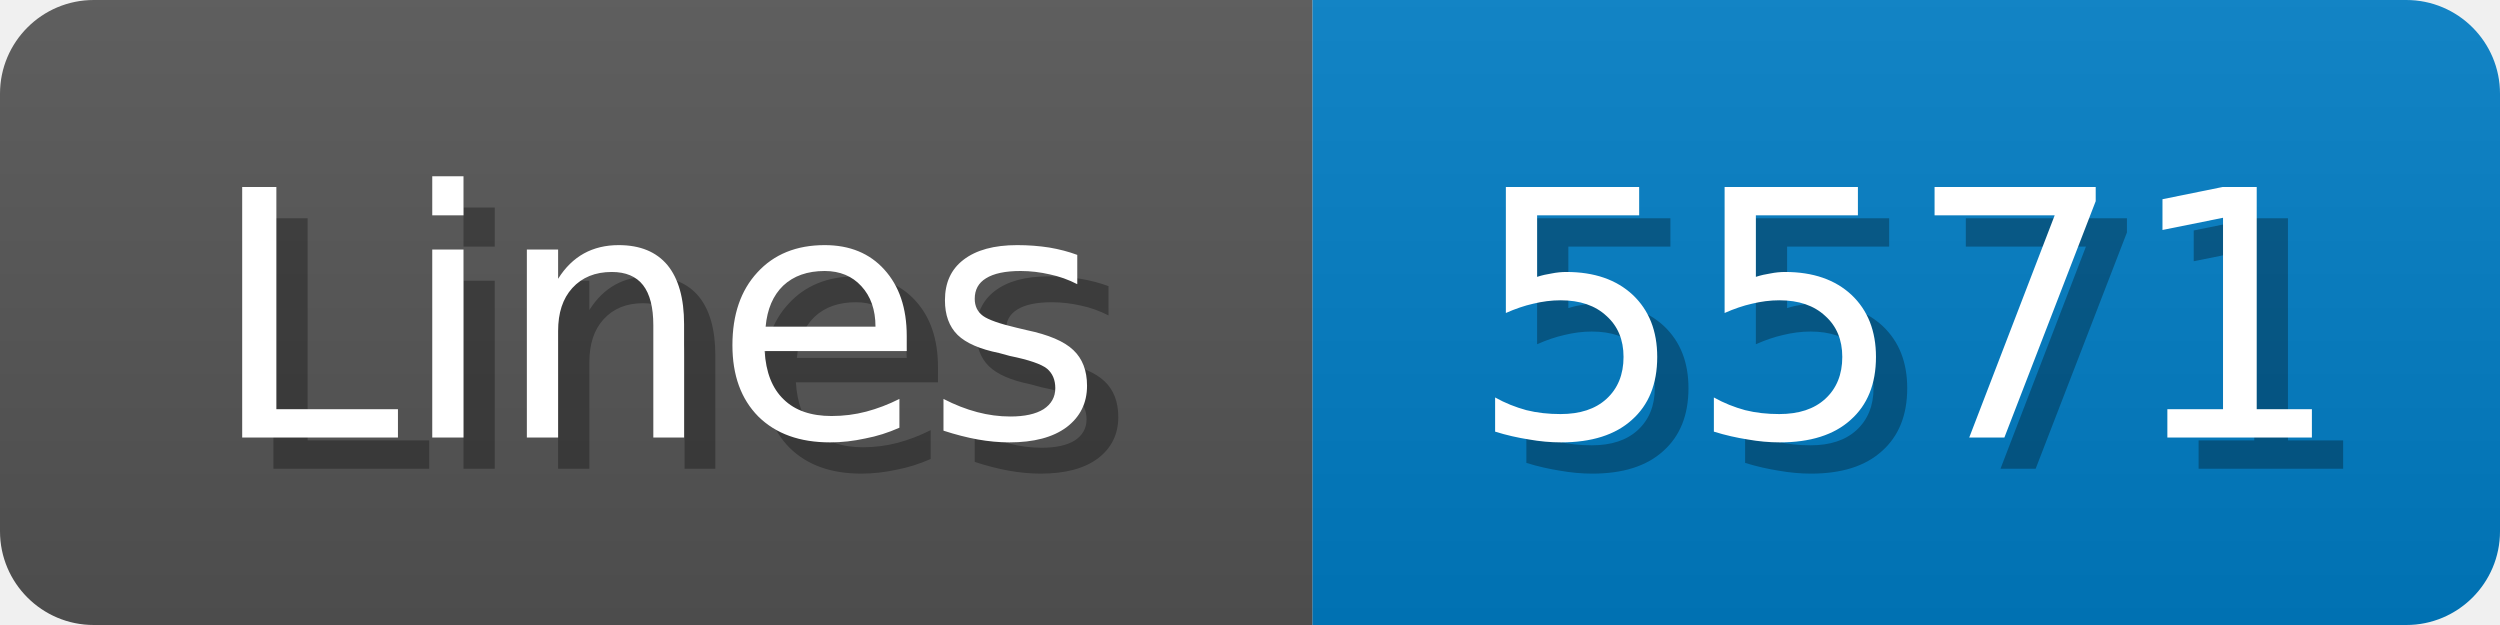
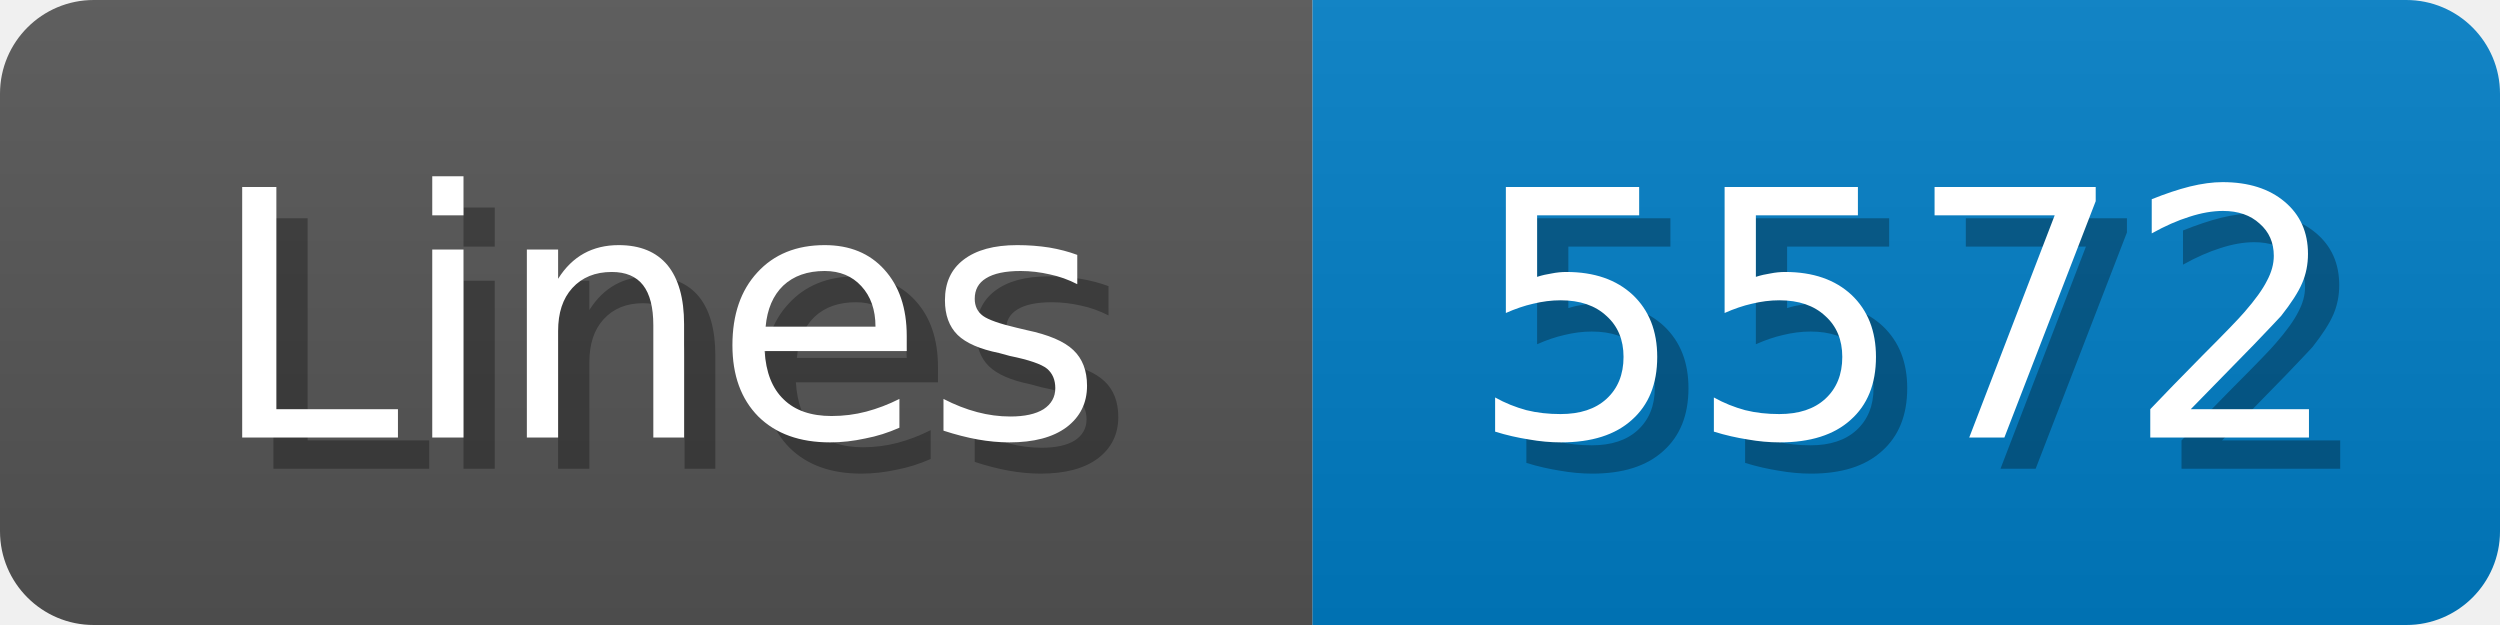
<svg xmlns="http://www.w3.org/2000/svg" width="80" height="20">
  <linearGradient id="b" x2="0" y2="100%">
    <stop offset="0" stop-color="#bbb" stop-opacity=".1" />
    <stop offset="1" stop-opacity=".1" />
  </linearGradient>
  <mask id="anybadge_1">
    <rect width="80" height="20" rx="3" fill="#fff" />
  </mask>
  <g mask="url(#anybadge_1)">
    <path fill="#555" d="M0 0h42v20H0z" />
    <path fill="#007ec6" d="M42 0h38v20H42z" />
    <path fill="url(#b)" d="M0 0h80v20H0z" />
  </g>
  <g fill="#fff" text-anchor="middle" font-family="DejaVu Sans,Verdana,Geneva,sans-serif" font-size="11">
    <text x="22.0" y="15" fill="#010101" fill-opacity=".3">Lines</text>
    <text x="21.0" y="14">Lines</text>
  </g>
  <g fill="#fff" text-anchor="middle" font-family="DejaVu Sans,Verdana,Geneva,sans-serif" font-size="11">
-     <text x="62.0" y="15" fill="#010101" fill-opacity=".3">5571</text>
-     <text x="61.0" y="14">5571</text>
+     <text x="62.0" y="15" fill="#010101" fill-opacity=".3">5572</text>
+     <text x="61.0" y="14">5572</text>
  </g>
</svg>
